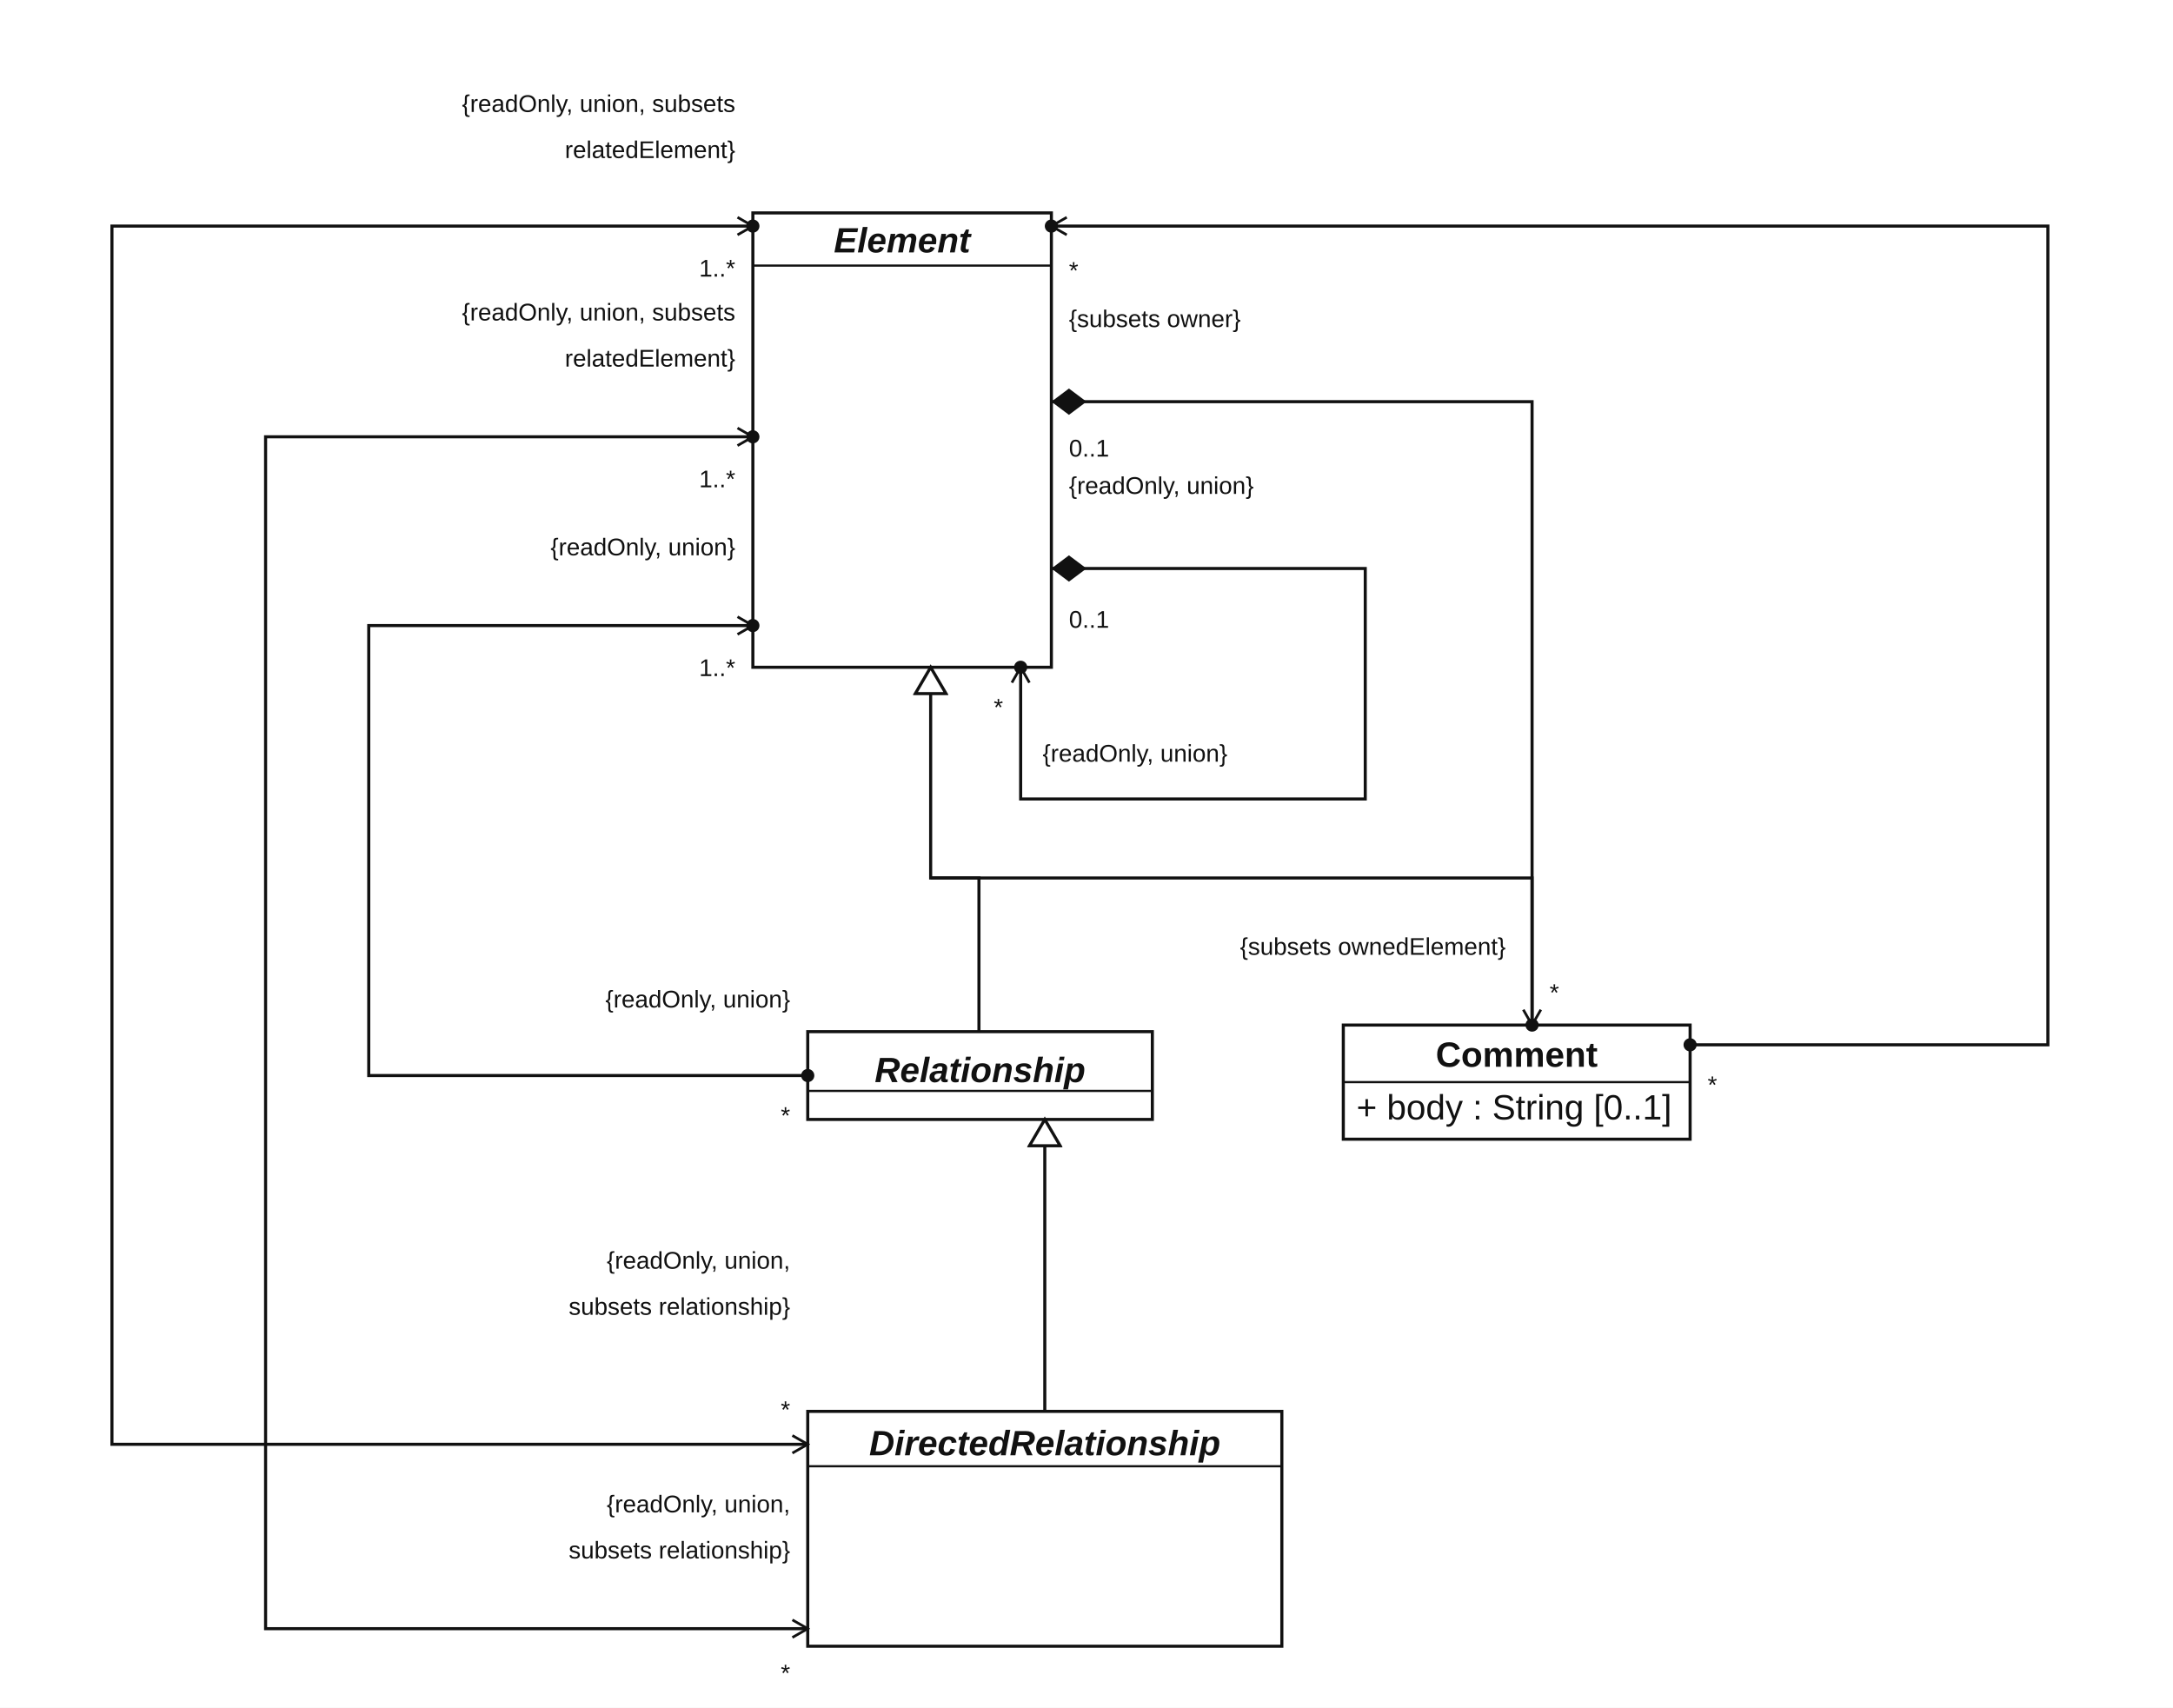
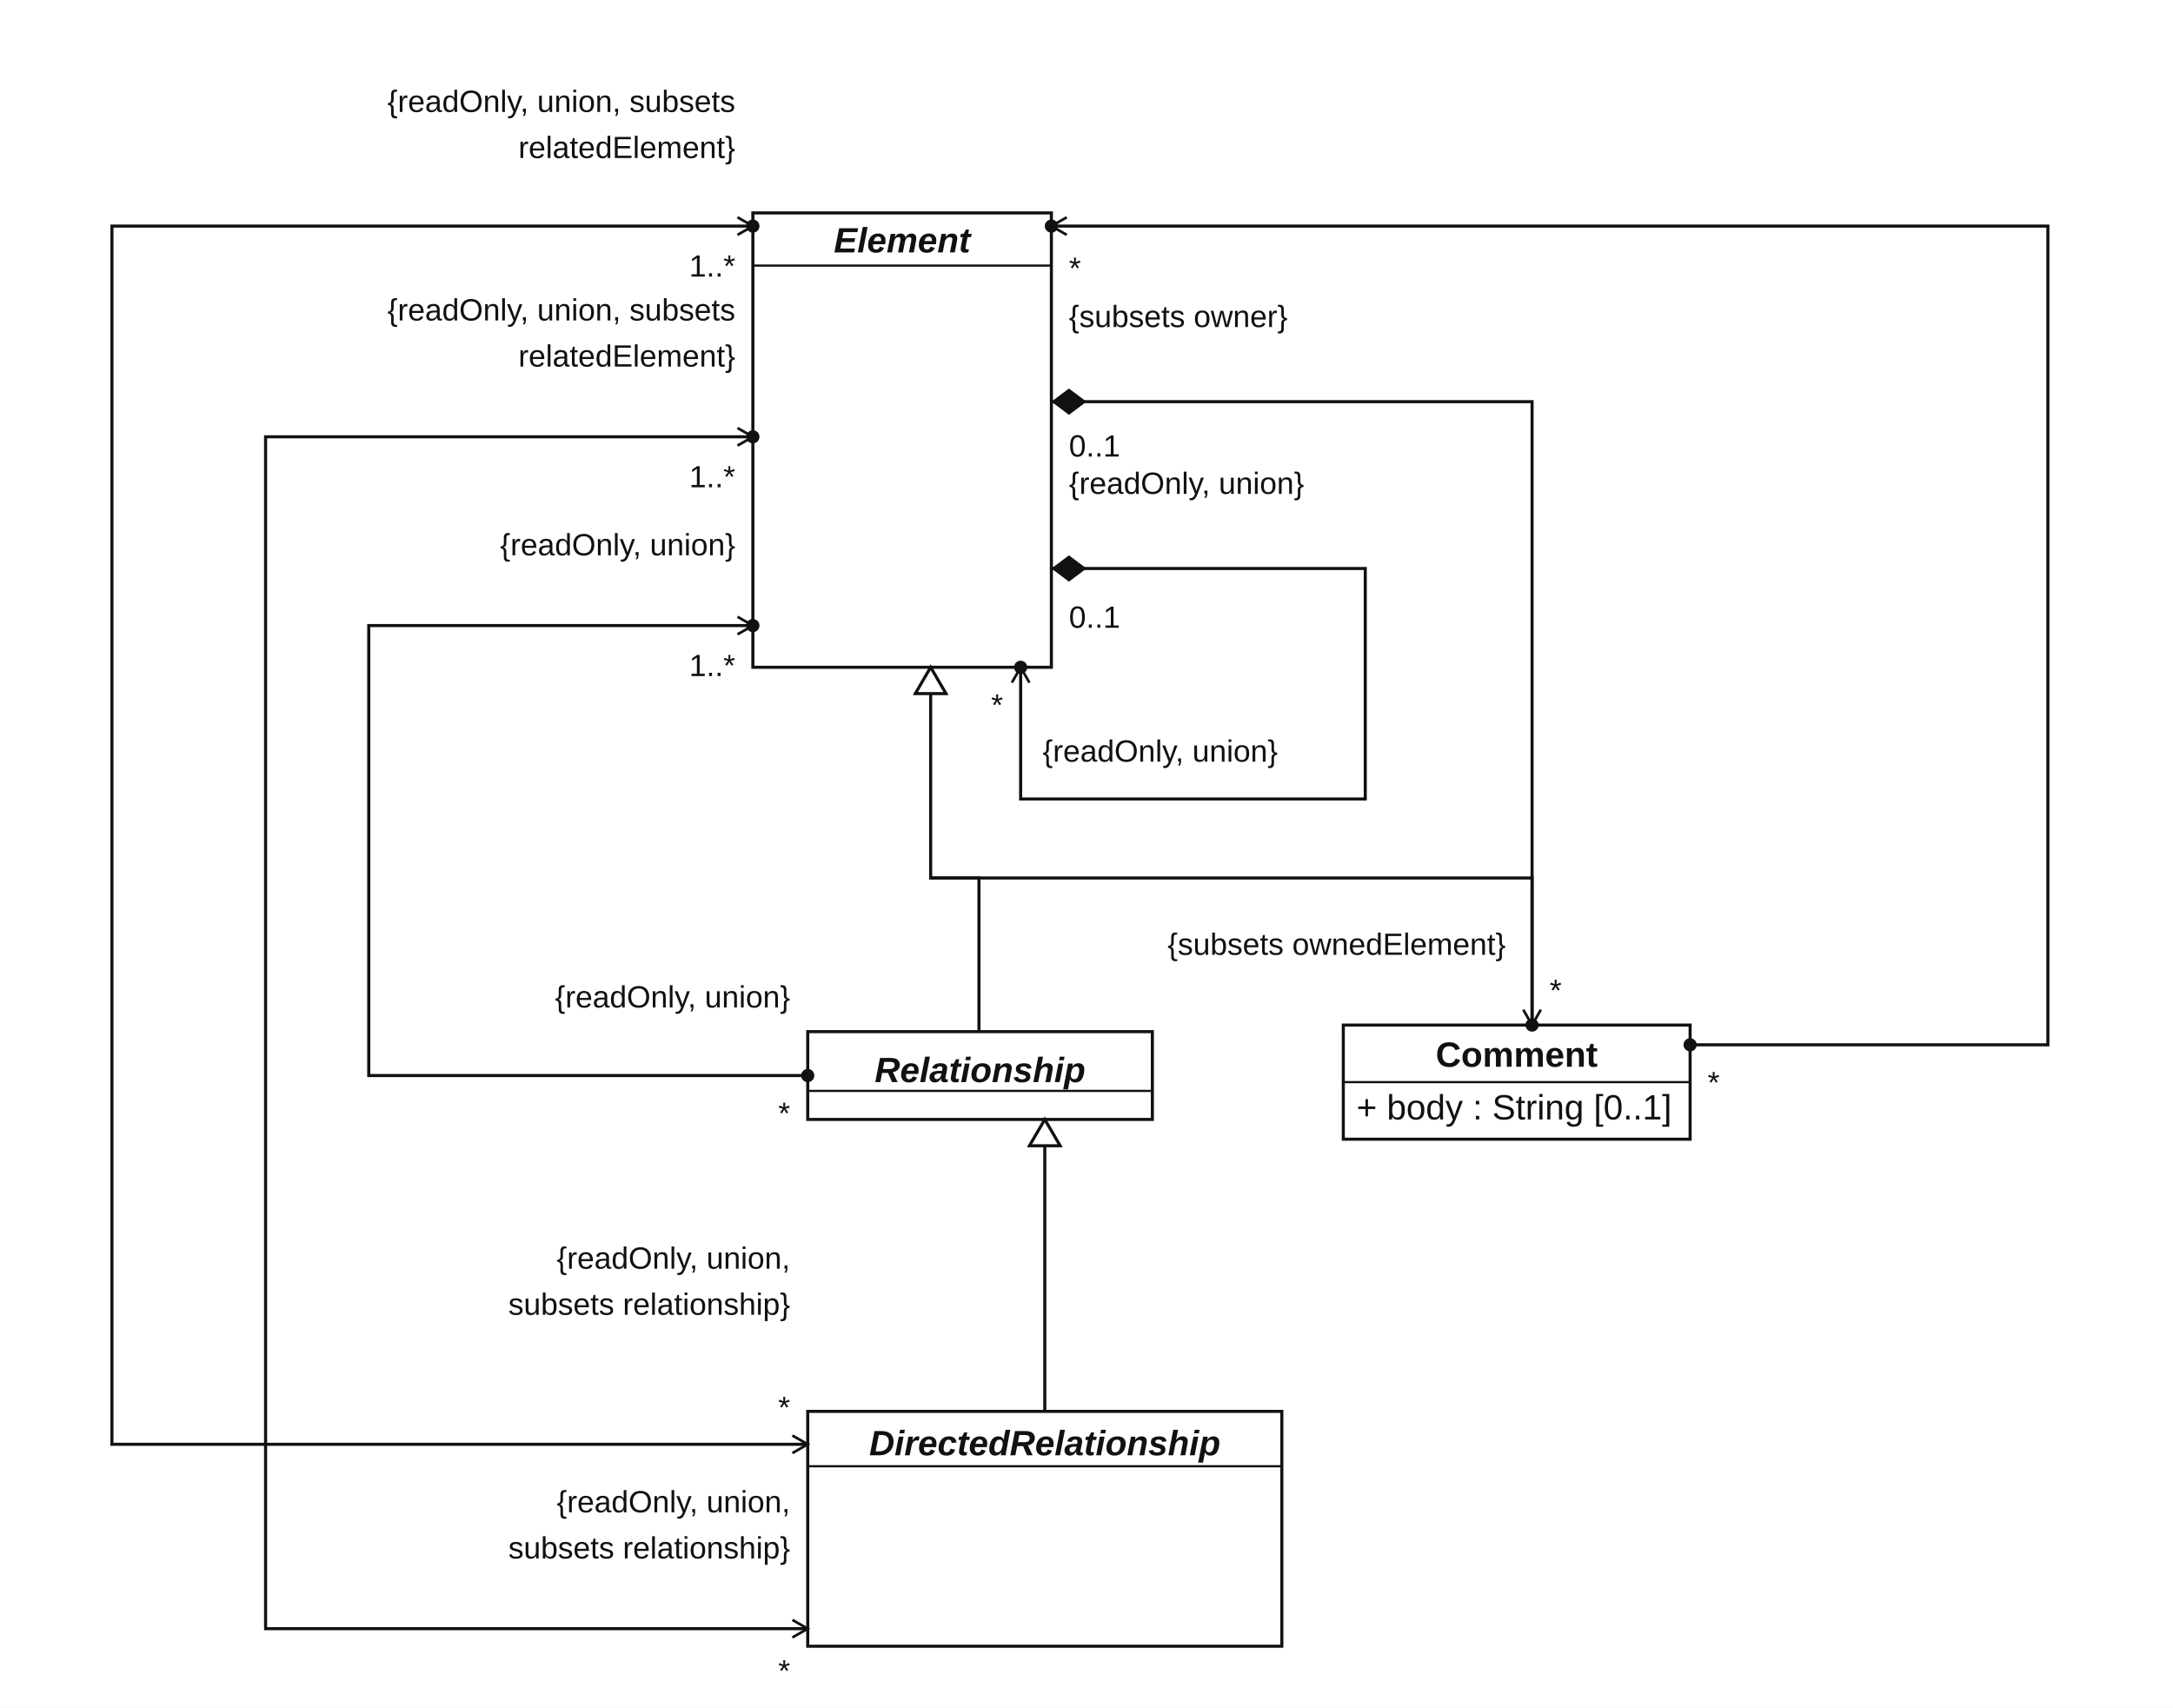
<svg xmlns="http://www.w3.org/2000/svg" width="990" height="778" viewBox="0 0 990 778" role="img" aria-labelledby="diagram-title diagram-description">
  <defs>
    <marker id="generalization" markerWidth="15" markerHeight="16" refX="13" refY="8" orient="auto" markerUnits="userSpaceOnUse">
      <path d="M 1 1 L 13 8 L 1 15 Z" fill="#ffffff" stroke="#111111" stroke-width="1.4" />
    </marker>
    <marker id="navigation" markerWidth="9" markerHeight="10" refX="8" refY="5" orient="auto" markerUnits="userSpaceOnUse">
      <path d="M 1 1 L 8 5 L 1 9" fill="none" stroke="context-stroke" stroke-width="1.2" />
    </marker>
    <marker id="navigation-start" markerWidth="9" markerHeight="10" refX="8" refY="5" orient="auto-start-reverse" markerUnits="userSpaceOnUse">
      <path d="M 1 1 L 8 5 L 1 9" fill="none" stroke="context-stroke" stroke-width="1.2" />
    </marker>
    <style>
      .background, .class-box { fill: #ffffff; }
      .class-box, .association, .generalization-line, .class-divider { stroke: #111111; stroke-width: 1.4; }
      .association, .generalization-line { fill: none; }
      .class-divider { stroke-width: 1; }
      text { fill: #111111; font-family: Arial, Helvetica, sans-serif; font-size: 16px; }
      .class-name { font-weight: 700; }
      .abstract { font-style: italic; }
-       .association-group text { font-size: 11px; }
+       .association-group text { font-size: 14px; }
      .end-dot, .composition { fill: #111111; }
      a { cursor: pointer; }
      a:hover .class-box { fill: #eef3fb; stroke: #1e3a8a; }
      a:focus-visible { outline: none; }
      a:focus-visible .class-box { stroke: #7c3aed; stroke-width: 3; }
      .association { pointer-events: stroke; }
      .association-hitbox { fill: none; stroke: transparent; stroke-width: 10; pointer-events: stroke; }
      .association-group:hover .association { stroke: #1e3a8a; stroke-width: 2.2; }
      .association-group:hover text { fill: #1e3a8a; }
      .association-group:hover .end-dot, .association-group:hover .composition { fill: #1e3a8a; }
      .association-end { cursor: help; }
    </style>
  </defs>
  <rect class="background" width="990" height="778" />
  <a href="../../index.html#/classifier/element" target="_top" aria-label="Element — открыть описание класса">
    <rect class="class-box" x="343" y="97" width="136" height="207" />
    <line class="class-divider" x1="343" y1="121" x2="479" y2="121" />
    <text class="class-name abstract" x="411" y="115" text-anchor="middle">Element</text>
  </a>
  <a href="../../index.html#/classifier/relationship" target="_top" aria-label="Relationship — открыть описание класса">
    <rect class="class-box" x="368" y="470" width="157" height="40" />
    <line class="class-divider" x1="368" y1="497" x2="525" y2="497" />
    <text class="class-name abstract" x="446.5" y="493" text-anchor="middle">Relationship</text>
  </a>
  <a href="../../index.html#/classifier/directedrelationship" target="_top" aria-label="DirectedRelationship — открыть описание класса">
    <rect class="class-box" x="368" y="643" width="216" height="107" />
    <line class="class-divider" x1="368" y1="668" x2="584" y2="668" />
    <text class="class-name abstract" x="476" y="663" text-anchor="middle">DirectedRelationship</text>
  </a>
  <a href="../../index.html#/classifier/comment" target="_top" aria-label="Comment — открыть описание класса">
    <rect class="class-box" x="612" y="467" width="158" height="52" />
    <line class="class-divider" x1="612" y1="493" x2="770" y2="493" />
    <text class="class-name" x="691" y="486" text-anchor="middle">Comment</text>
    <text x="618" y="510">+ body : String [0..1]</text>
  </a>
  <g aria-label="Обобщения">
    <path class="generalization-line" d="M 446 470 V 400 H 424 V 304" marker-end="url(#generalization)" />
    <path class="generalization-line" d="M 698 467 V 400 H 424" />
    <path class="generalization-line" d="M 476 643 V 510" marker-end="url(#generalization)" />
  </g>
  <a class="association-link" href="../../index.html#/association/a-source-directedrelationship" target="_top" aria-label="Открыть описание ассоциации source — directedRelationship">
    <g class="association-group" id="A_source_directedRelationship" aria-label="Ассоциация source — directedRelationship">
      <path class="association" d="M 343 103 H 51 V 658 H 368" marker-start="url(#navigation-start)" marker-end="url(#navigation)" />
      <path class="association-hitbox" d="M 343 103 H 51 V 658 H 368" aria-hidden="true" />
      <circle class="end-dot" cx="343" cy="103" r="3" />
      <text x="335" y="51" text-anchor="end">{readOnly, union, subsets</text>
      <text x="335" y="72" text-anchor="end">relatedElement}</text>
      <text class="association-end" x="335" y="92" text-anchor="end" />
      <text x="335" y="126" text-anchor="end">1..*</text>
      <text x="360" y="578" text-anchor="end">{readOnly, union,</text>
      <text x="360" y="599" text-anchor="end">subsets relationship}</text>
      <text class="association-end" x="360" y="620" text-anchor="end" />
      <text x="360" y="646" text-anchor="end">*</text>
    </g>
  </a>
  <a class="association-link" href="../../index.html#/association/a-target-directedrelationship" target="_top" aria-label="Открыть описание ассоциации target — directedRelationship">
    <g class="association-group" id="A_target_directedRelationship" aria-label="Ассоциация target — directedRelationship">
      <path class="association" d="M 343 199 H 121 V 742 H 368" marker-start="url(#navigation-start)" marker-end="url(#navigation)" />
      <path class="association-hitbox" d="M 343 199 H 121 V 742 H 368" aria-hidden="true" />
      <circle class="end-dot" cx="343" cy="199" r="3" />
      <text x="335" y="146" text-anchor="end">{readOnly, union, subsets</text>
      <text x="335" y="167" text-anchor="end">relatedElement}</text>
      <text class="association-end" x="335" y="188" text-anchor="end" />
      <text x="335" y="222" text-anchor="end">1..*</text>
      <text x="360" y="689" text-anchor="end">{readOnly, union,</text>
      <text x="360" y="710" text-anchor="end">subsets relationship}</text>
      <text class="association-end" x="360" y="731" text-anchor="end" />
      <text x="360" y="766" text-anchor="end">*</text>
    </g>
  </a>
  <a class="association-link" href="../../index.html#/association/a-relatedelement-relationship" target="_top" aria-label="Открыть описание ассоциации relatedElement — relationship">
    <g class="association-group" id="A_relatedElement_relationship" aria-label="Ассоциация relatedElement — relationship">
      <path class="association" d="M 343 285 H 168 V 490 H 368" marker-start="url(#navigation-start)" />
      <path class="association-hitbox" d="M 343 285 H 168 V 490 H 368" aria-hidden="true" />
      <circle class="end-dot" cx="343" cy="285" r="3" />
      <circle class="end-dot" cx="368" cy="490" r="3" />
      <text x="335" y="253" text-anchor="end">{readOnly, union}</text>
      <text class="association-end" x="335" y="274" text-anchor="end" />
      <text x="335" y="308" text-anchor="end">1..*</text>
      <text x="360" y="459" text-anchor="end">{readOnly, union}</text>
      <text class="association-end" x="360" y="480" text-anchor="end" />
      <text x="360" y="512" text-anchor="end">*</text>
    </g>
  </a>
  <a class="association-link" href="../../index.html#/association/a-annotatedelement-comment" target="_top" aria-label="Открыть описание ассоциации annotatedElement — comment">
    <g class="association-group" id="A_annotatedElement_comment" aria-label="Ассоциация annotatedElement — comment">
      <path class="association" d="M 479 103 H 933 V 476 H 770" marker-start="url(#navigation-start)" />
      <path class="association-hitbox" d="M 479 103 H 933 V 476 H 770" aria-hidden="true" />
      <circle class="end-dot" cx="479" cy="103" r="3" />
      <circle class="end-dot" cx="770" cy="476" r="3" />
      <text class="association-end" x="487" y="92" />
      <text x="487" y="127">*</text>
      <text class="association-end" x="778" y="466" />
      <text x="778" y="498">*</text>
    </g>
  </a>
  <a class="association-link" href="../../index.html#/association/a-ownedcomment-owningelement" target="_top" aria-label="Открыть описание ассоциации ownedComment — owningElement">
    <g class="association-group" id="A_ownedComment_owningElement" aria-label="Ассоциация ownedComment — owningElement">
      <path class="association" d="M 479 183 H 698 V 467" marker-end="url(#navigation)" />
      <path class="association-hitbox" d="M 479 183 H 698 V 467" aria-hidden="true" />
      <path class="composition" d="M 487 177 L 495 183 L 487 189 L 479 183 Z" />
      <circle class="end-dot" cx="698" cy="467" r="3" />
      <text x="487" y="149">{subsets owner}</text>
      <text class="association-end" x="487" y="170" />
      <text x="487" y="208">0..1</text>
      <text x="706" y="456">*</text>
      <text x="686" y="435" text-anchor="end">{subsets ownedElement}</text>
      <text class="association-end" x="686" y="456" text-anchor="end" />
    </g>
  </a>
  <a class="association-link" href="../../index.html#/association/a-ownedelement-owner" target="_top" aria-label="Открыть описание ассоциации owner — ownedElement">
    <g class="association-group" id="A_ownedElement_owner" aria-label="Ассоциация owner — ownedElement">
      <path class="association" d="M 479 259 H 622 V 364 H 465 V 304" marker-end="url(#navigation)" />
      <path class="association-hitbox" d="M 479 259 H 622 V 364 H 465 V 304" aria-hidden="true" />
      <path class="composition" d="M 487 253 L 495 259 L 487 265 L 479 259 Z" />
      <circle class="end-dot" cx="465" cy="304" r="3" />
      <text x="487" y="225">{readOnly, union}</text>
      <text class="association-end" x="487" y="246" />
      <text x="487" y="286">0..1</text>
      <text x="457" y="326" text-anchor="end">*</text>
      <text class="association-end" x="475" y="326" />
      <text x="475" y="347">{readOnly, union}</text>
    </g>
  </a>
</svg>
